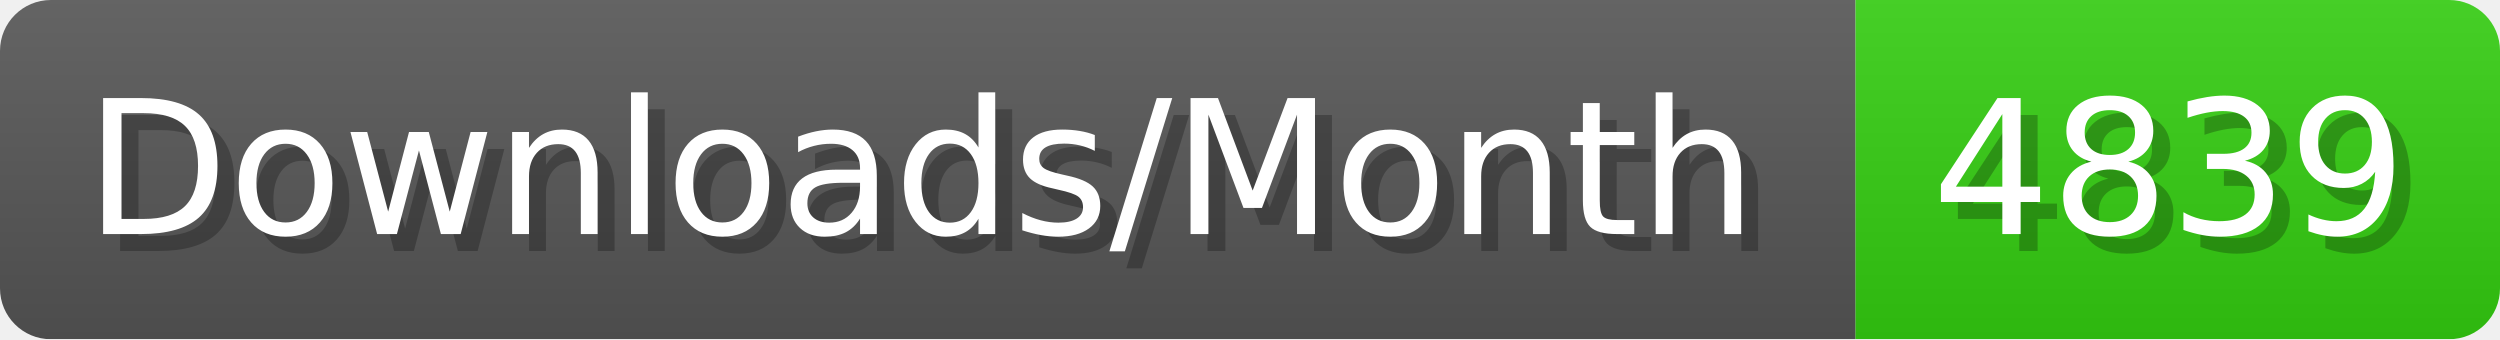
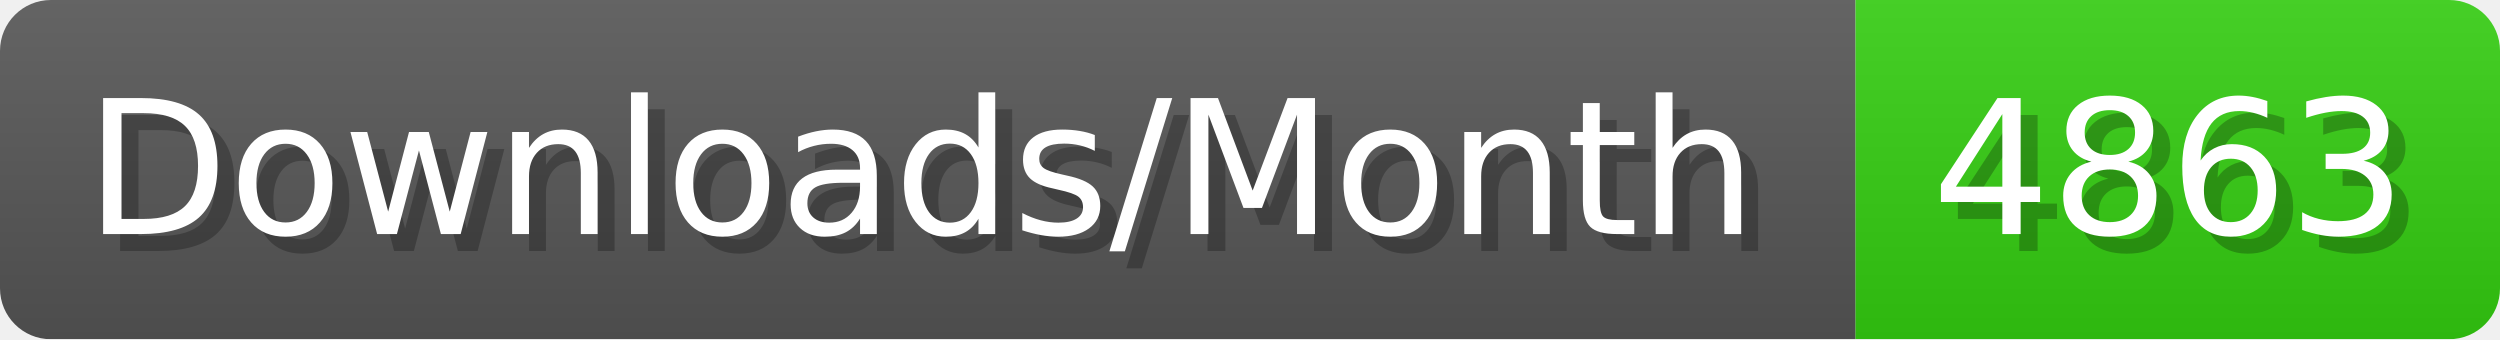
- <svg xmlns="http://www.w3.org/2000/svg" width="147.4" height="20" viewBox="0 0 1474 200" role="img" aria-label="Downloads/Month: 4839">
+ <svg xmlns="http://www.w3.org/2000/svg" width="147.4" height="20" viewBox="0 0 1474 200" role="img" aria-label="Downloads/Month: 4863">
  <linearGradient id="YlXUI" x2="0" y2="100%">
    <stop offset="0" stop-opacity=".1" stop-color="#EEE" />
    <stop offset="1" stop-opacity=".1" />
  </linearGradient>
  <mask id="JHhop">
    <rect width="1474" height="200" rx="30" fill="#FFF" />
  </mask>
  <g mask="url(#JHhop)">
    <rect width="1094" height="200" fill="#555" />
    <rect width="380" height="200" fill="#3C1" x="1094" />
    <rect width="1474" height="200" fill="url(#YlXUI)" />
  </g>
  <g aria-hidden="true" fill="#fff" text-anchor="start" font-family="Verdana,DejaVu Sans,sans-serif" font-size="110">
    <text x="60" y="148" textLength="994" fill="#000" opacity="0.25">Downloads/Month</text>
    <text x="50" y="138" textLength="994">Downloads/Month</text>
-     <text x="1149" y="148" textLength="280" fill="#000" opacity="0.25">4839</text>
-     <text x="1139" y="138" textLength="280">4839</text>
+     <text x="1149" y="148" textLength="280" fill="#000" opacity="0.25">4863</text>
+     <text x="1139" y="138" textLength="280">4863</text>
  </g>
</svg>
